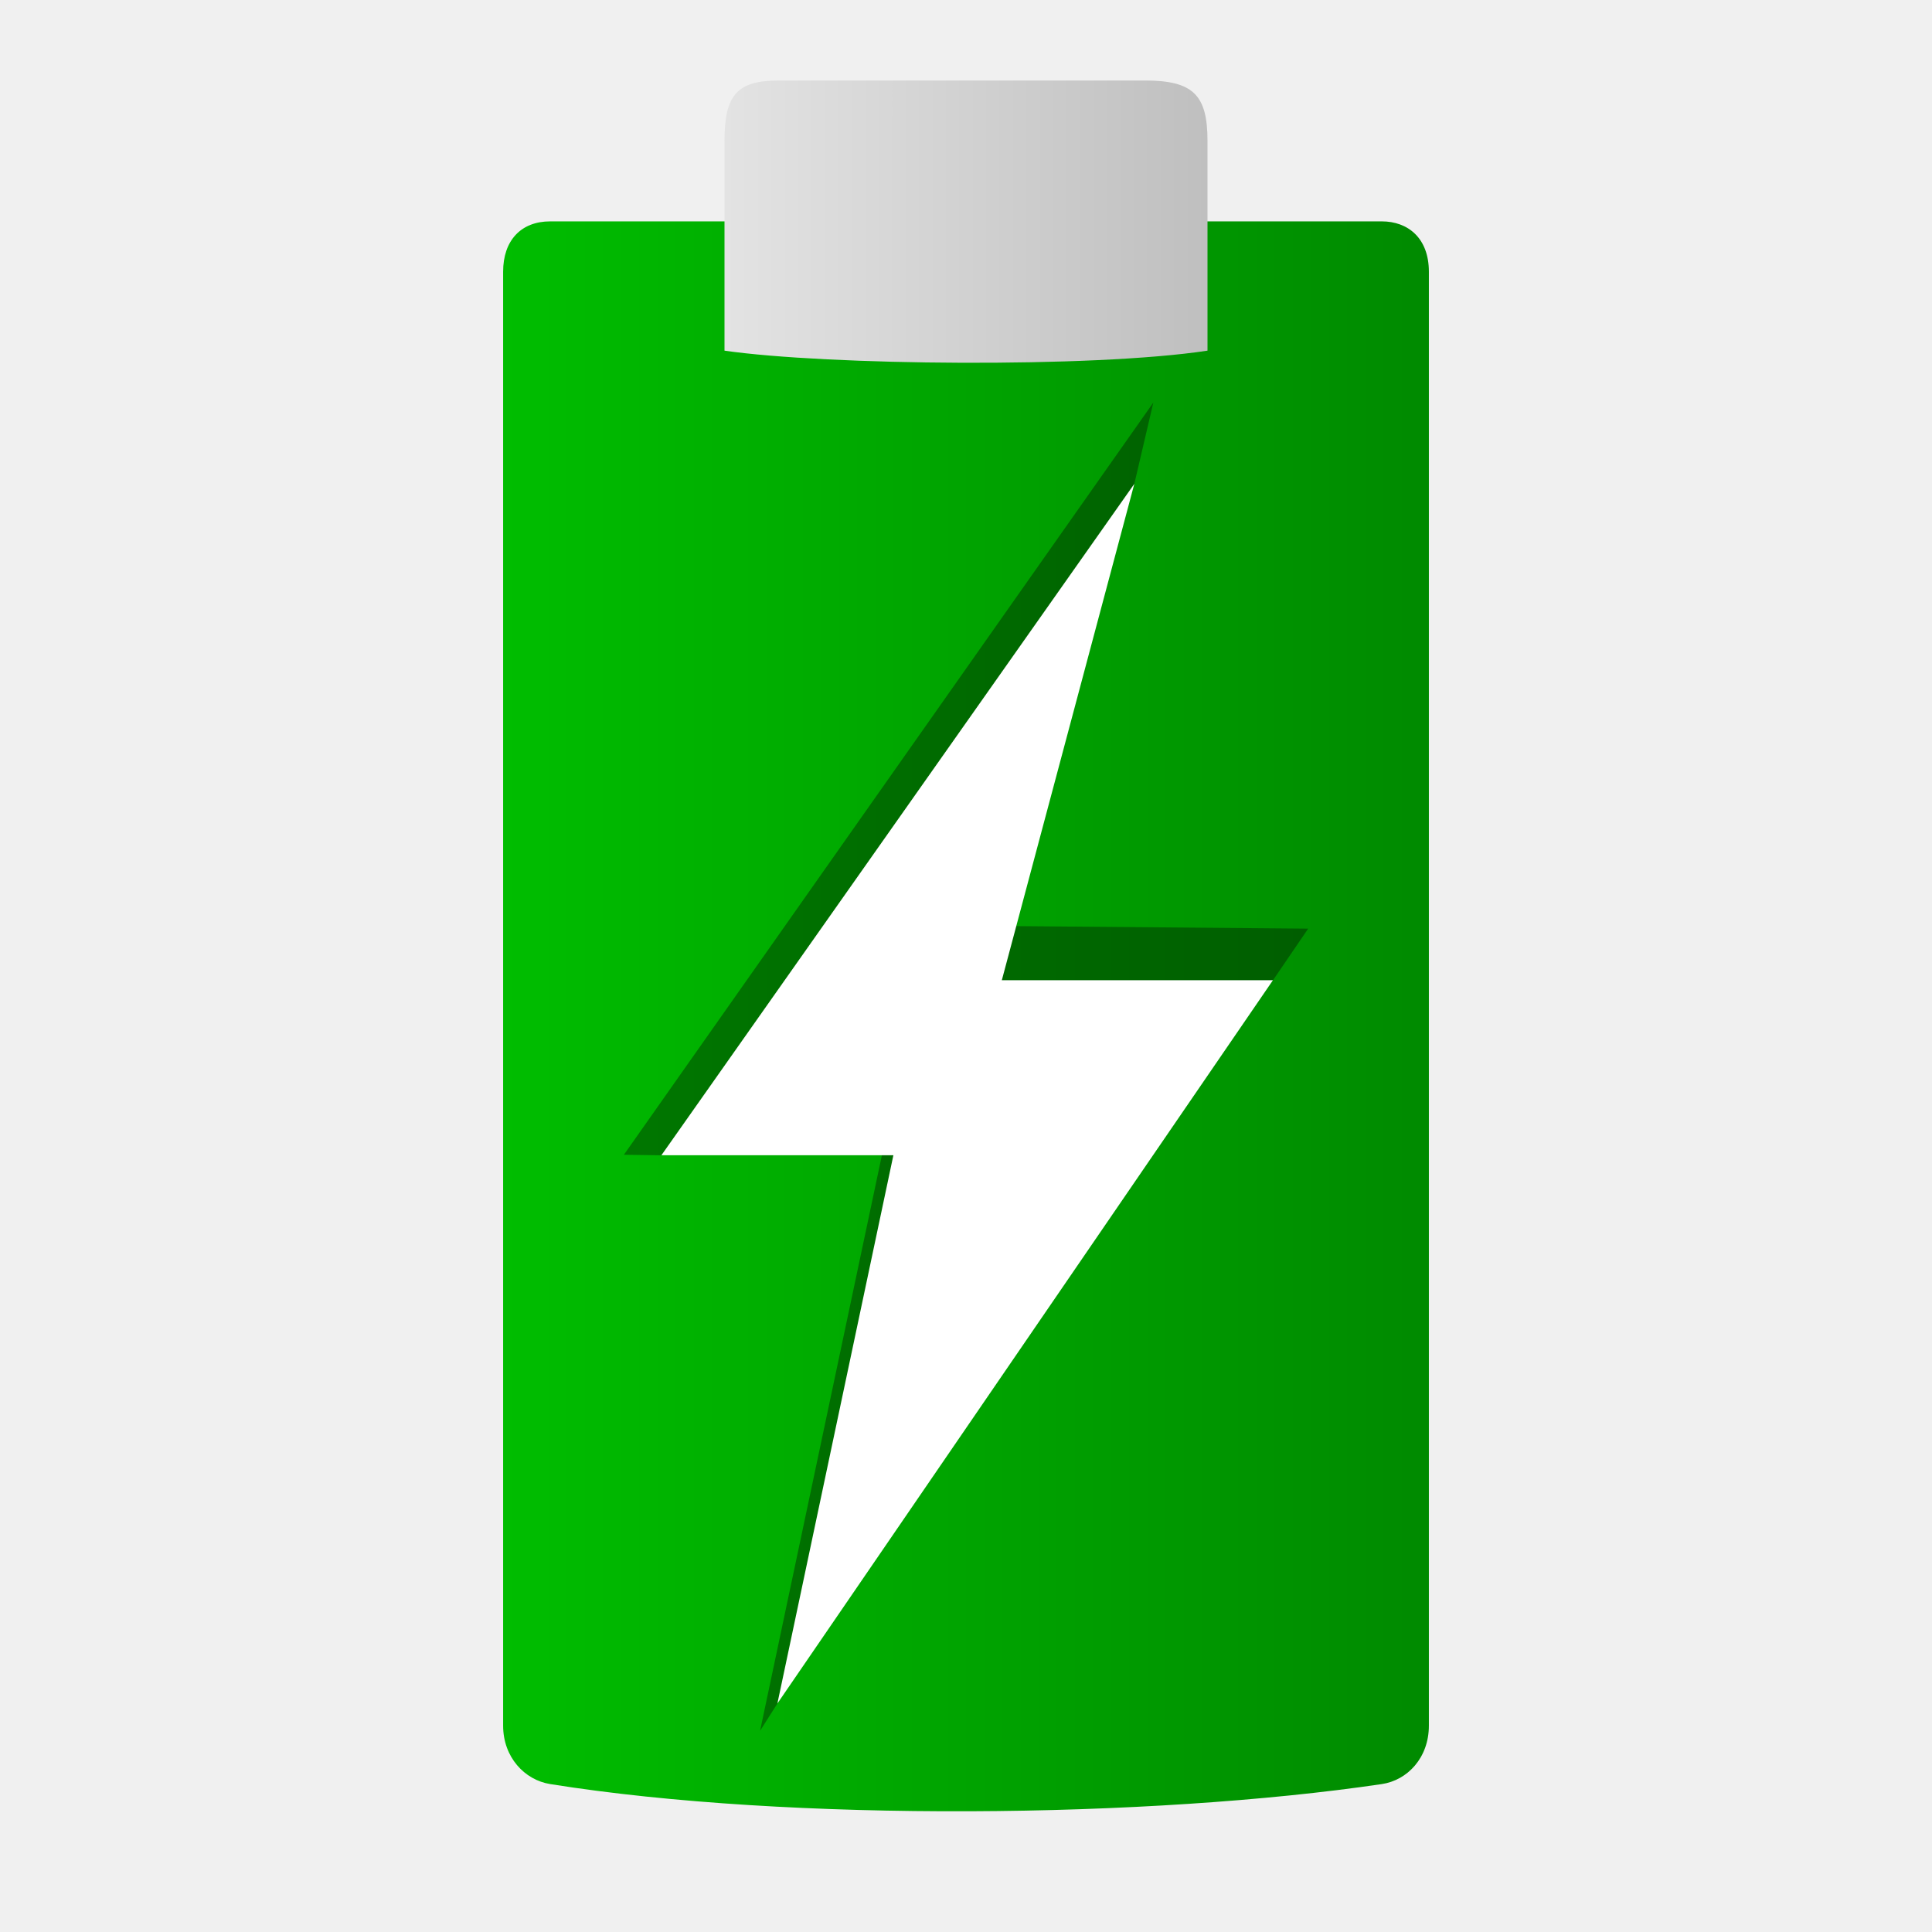
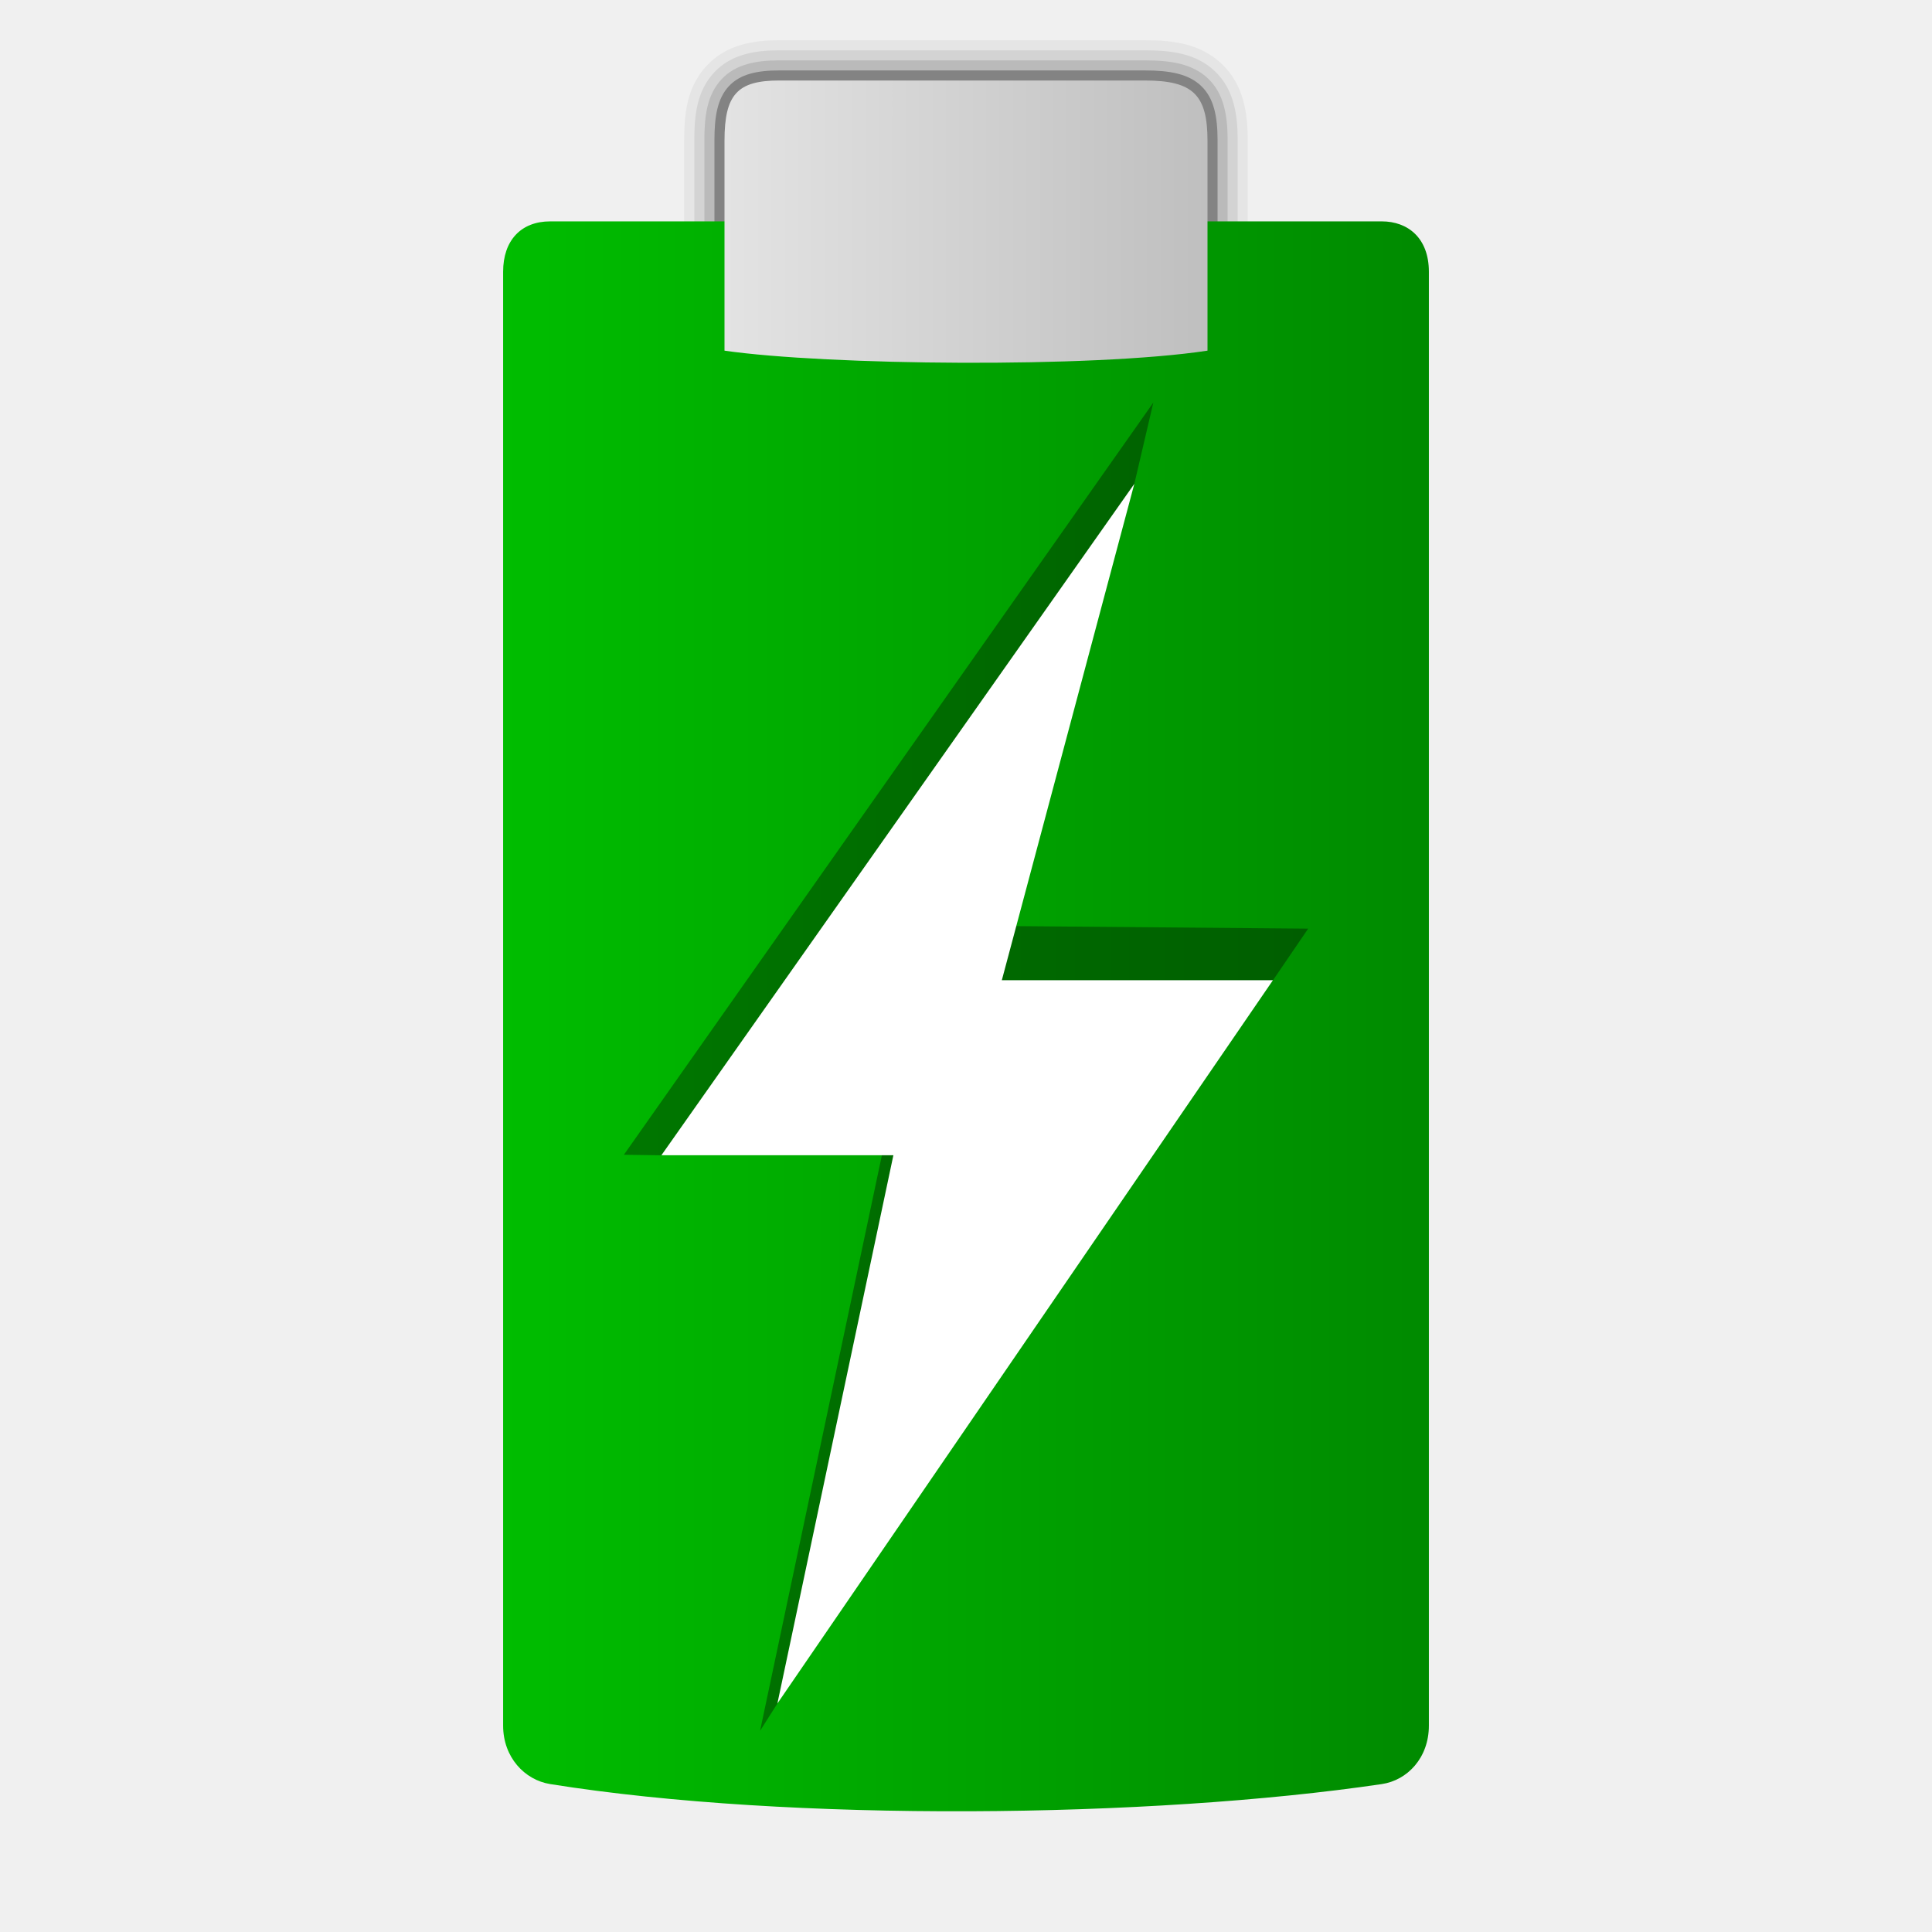
<svg xmlns="http://www.w3.org/2000/svg" xmlns:xlink="http://www.w3.org/1999/xlink" width="48" version="1.1" height="48">
  <defs>
    <linearGradient id="linearGradient6">
      <stop offset="0" style="stop-color:#e3e3e3" />
      <stop offset="1" style="stop-color:#bfbfbf" />
    </linearGradient>
    <linearGradient id="linearGradient4">
      <stop offset="0" style="stop-color:#00bd00" />
      <stop offset="1" style="stop-color:#008a00" />
    </linearGradient>
    <linearGradient xlink:href="#linearGradient6" id="linearGradient7" y1="5.507" x1="18" y2="5.507" x2="30" gradientUnits="userSpaceOnUse" />
    <linearGradient xlink:href="#linearGradient4" id="linearGradient5" y1="25.25" x1="12.5" y2="25.25" x2="35.5" gradientUnits="userSpaceOnUse" />
  </defs>
+   <path style="opacity:.05" d="m 19.361,1 c -0.629,0 -1.314,0.103 -1.805,0.635 -0.491,0.531 -0.557,1.183 -0.557,1.848 v 6.418 h 14 v -6.418 c 0,-0.67 -0.099,-1.371 -0.637,-1.887 C 29.825,1.08 29.141,1 28.443,1 Z" />
+   <path style="opacity:.08" d="m 19.361,1.25 c -0.601,0 -1.2,0.097 -1.621,0.553 C 17.32,2.258 17.25,2.839 17.25,3.48 V 10 h 13.5 V 3.482 C 30.75,2.838 30.653,2.219 30.189,1.775 29.726,1.331 29.116,1.25 28.443,1.25 Z" />
+   <path style="opacity:.12" d="m 19.361,1.5 c -0.574,0 -1.087,0.093 -1.438,0.473 C 17.573,2.352 17.5,2.863 17.5,3.48 V 10 h 13 V 3.482 C 30.5,2.865 30.406,2.327 30.018,1.955 29.629,1.583 29.092,1.5 28.443,1.5 Z" />
+   <path style="opacity:.3" d="m 19.361,1.75 c -0.547,0 -0.973,0.089 -1.254,0.393 C 17.827,2.446 17.75,2.886 17.75,3.48 V 9 h 12.5 V 3.482 C 30.25,2.891 30.158,2.437 29.844,2.137 29.53,1.836 29.067,1.75 28.443,1.75 Z" />
  <path style="fill:url(#linearGradient5)" d="m 13.67,5.5 c -0.725,0 -1.17,0.473 -1.17,1.252 v 36.121 c 0,0.785 0.533,1.35 1.17,1.452 5.971,0.955 14.943,0.846 20.66,0 0.638,-0.094 1.17,-0.654 1.17,-1.452 v -36.121 c 0,-0.842 -0.525,-1.252 -1.17,-1.252 z " />
  <path style="opacity:.35" d="m 28.183,12.018 -3.293,10.988 7.611,.066 -.874,1.282 -6.925,7.573 -5.388,10.397 -.43,.677 3.311,-15.645 -5.763,1.347 -.932,-.013 13.154,-18.688 Z " />
  <path style="fill:#fff" d="m 28.183,12.018 -3.293,12.335 h 6.736 l -12.312,17.97 2.882,-13.622 h -5.763 l 11.751,-16.683 z " />
  <path style="fill:url(#linearGradient7)" d="m 28.443,2 c 1.199,0 1.557,0.356 1.557,1.5 V 8.712 c -2.866,0.436 -9.458,0.366 -12,0 V 3.499 c 0,-1.155 0.322,-1.499 1.361,-1.499 z" />
</svg>
